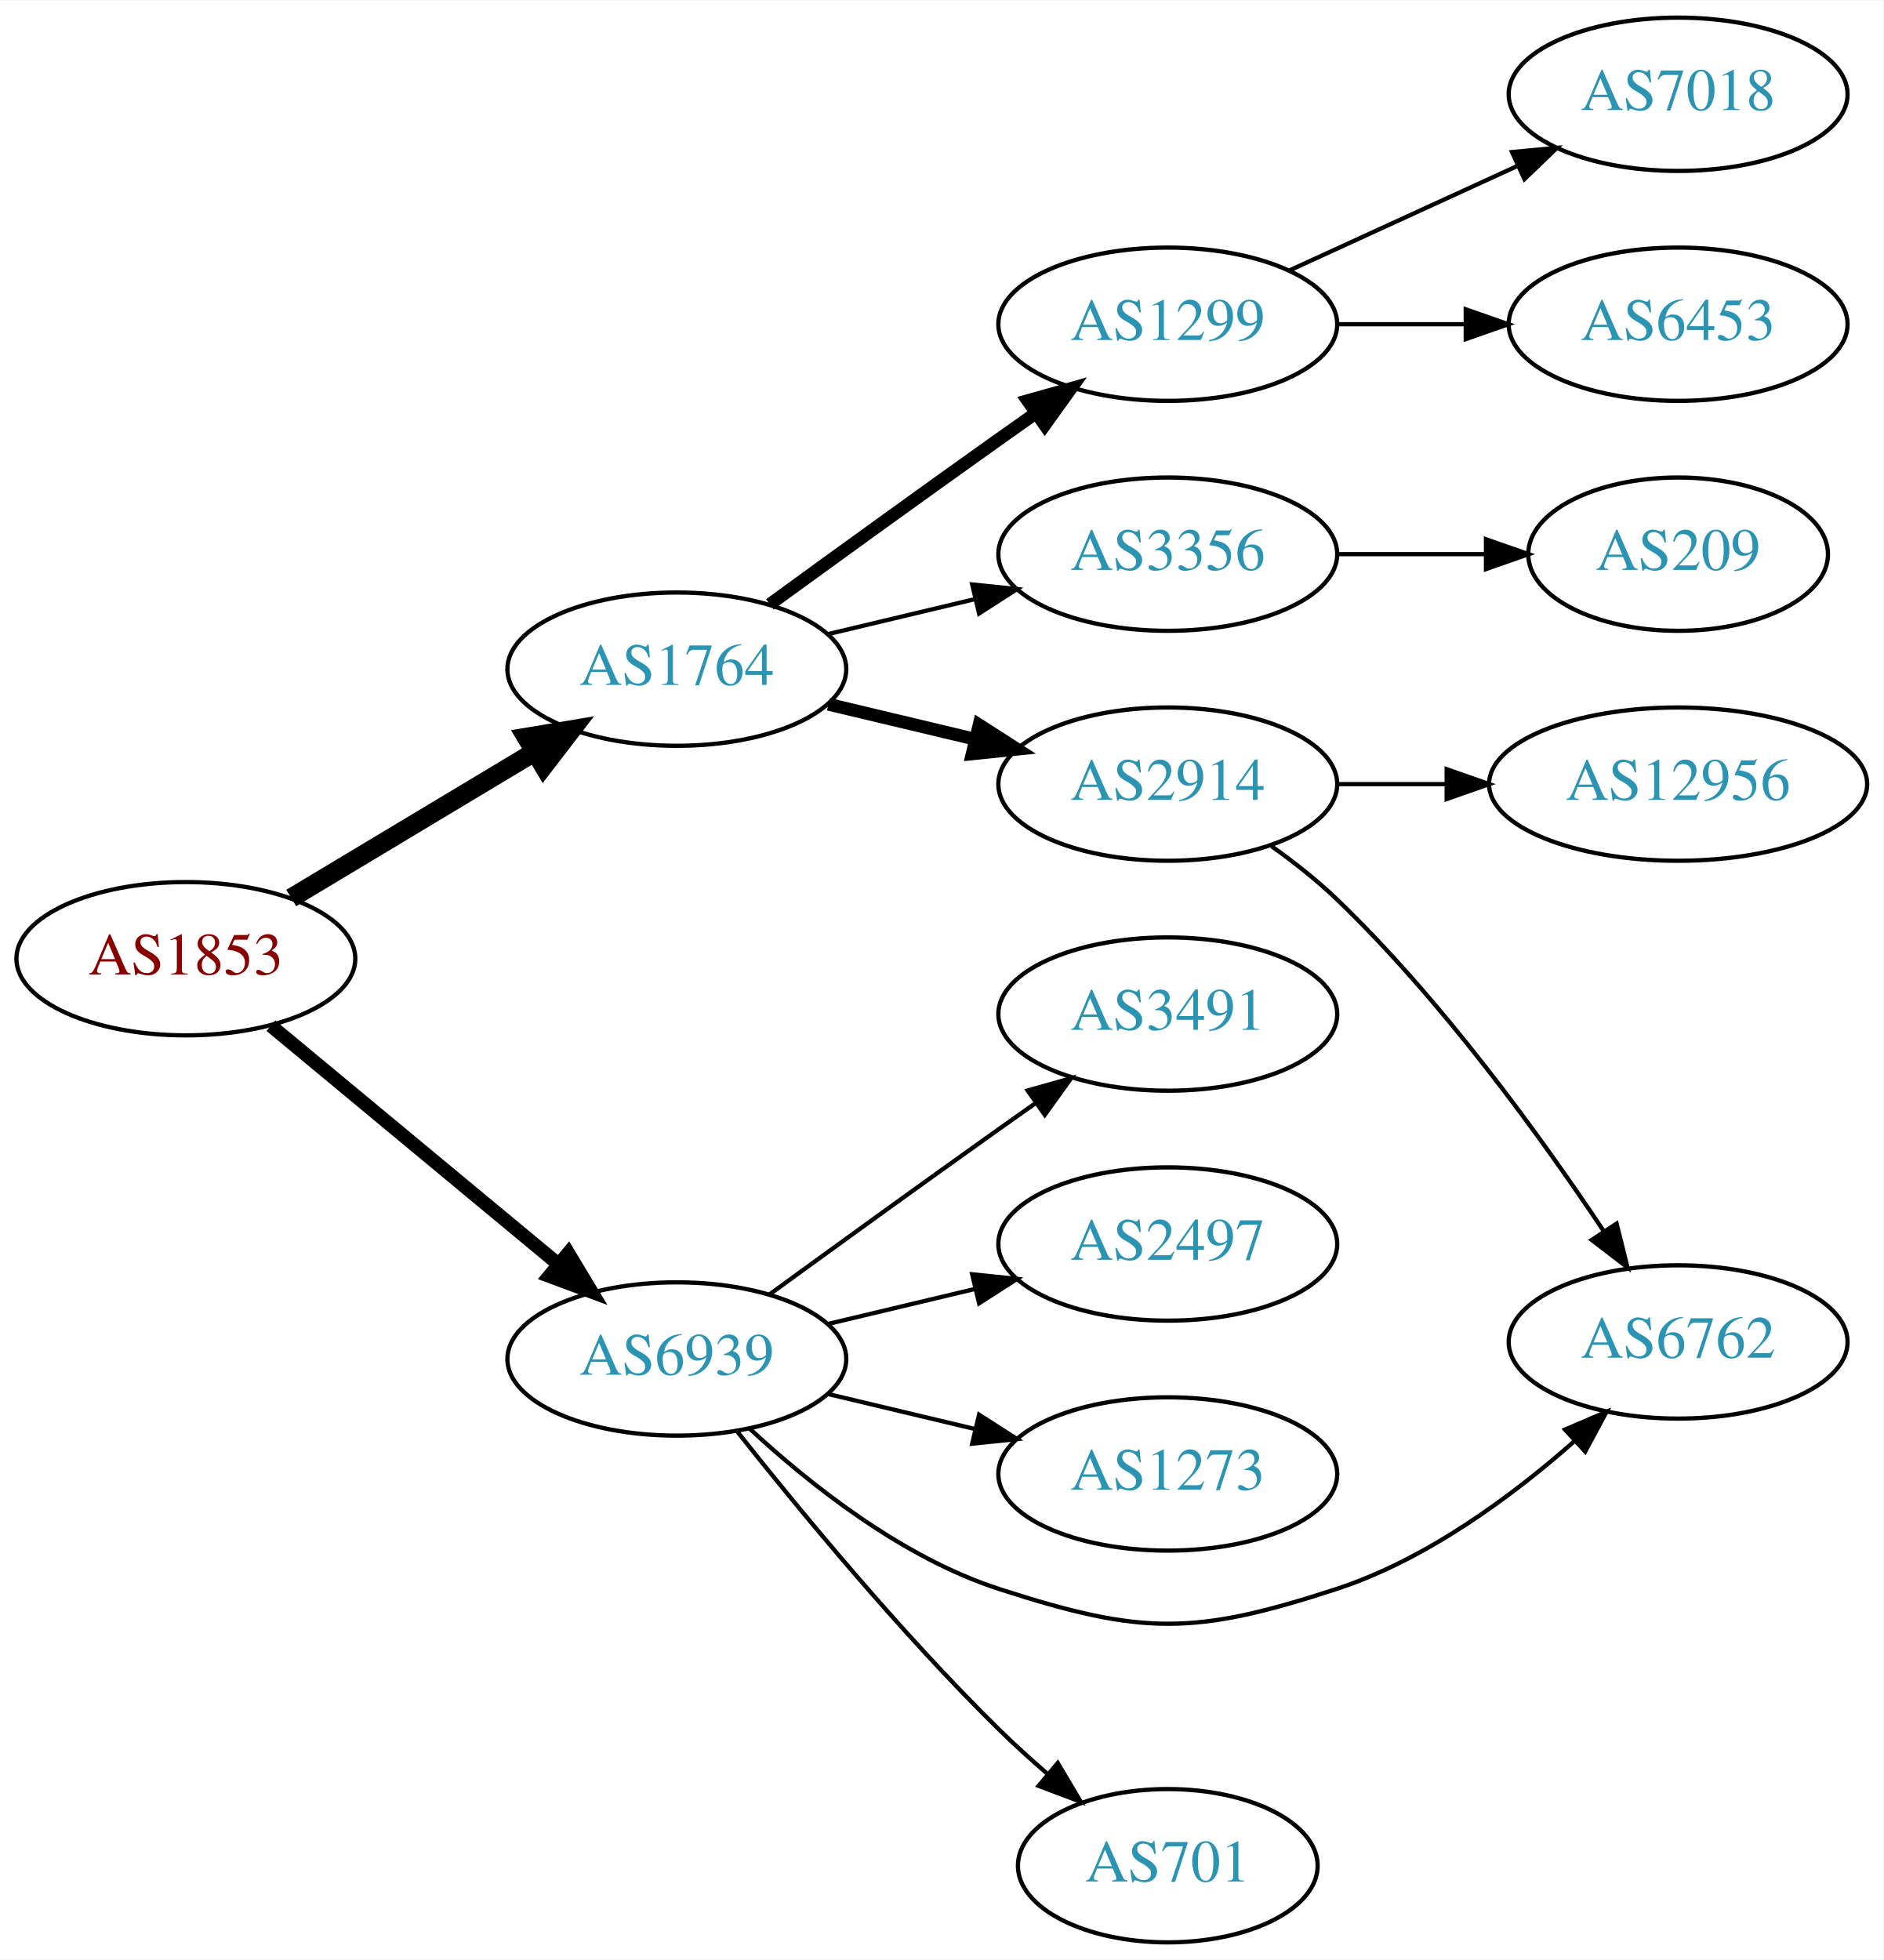
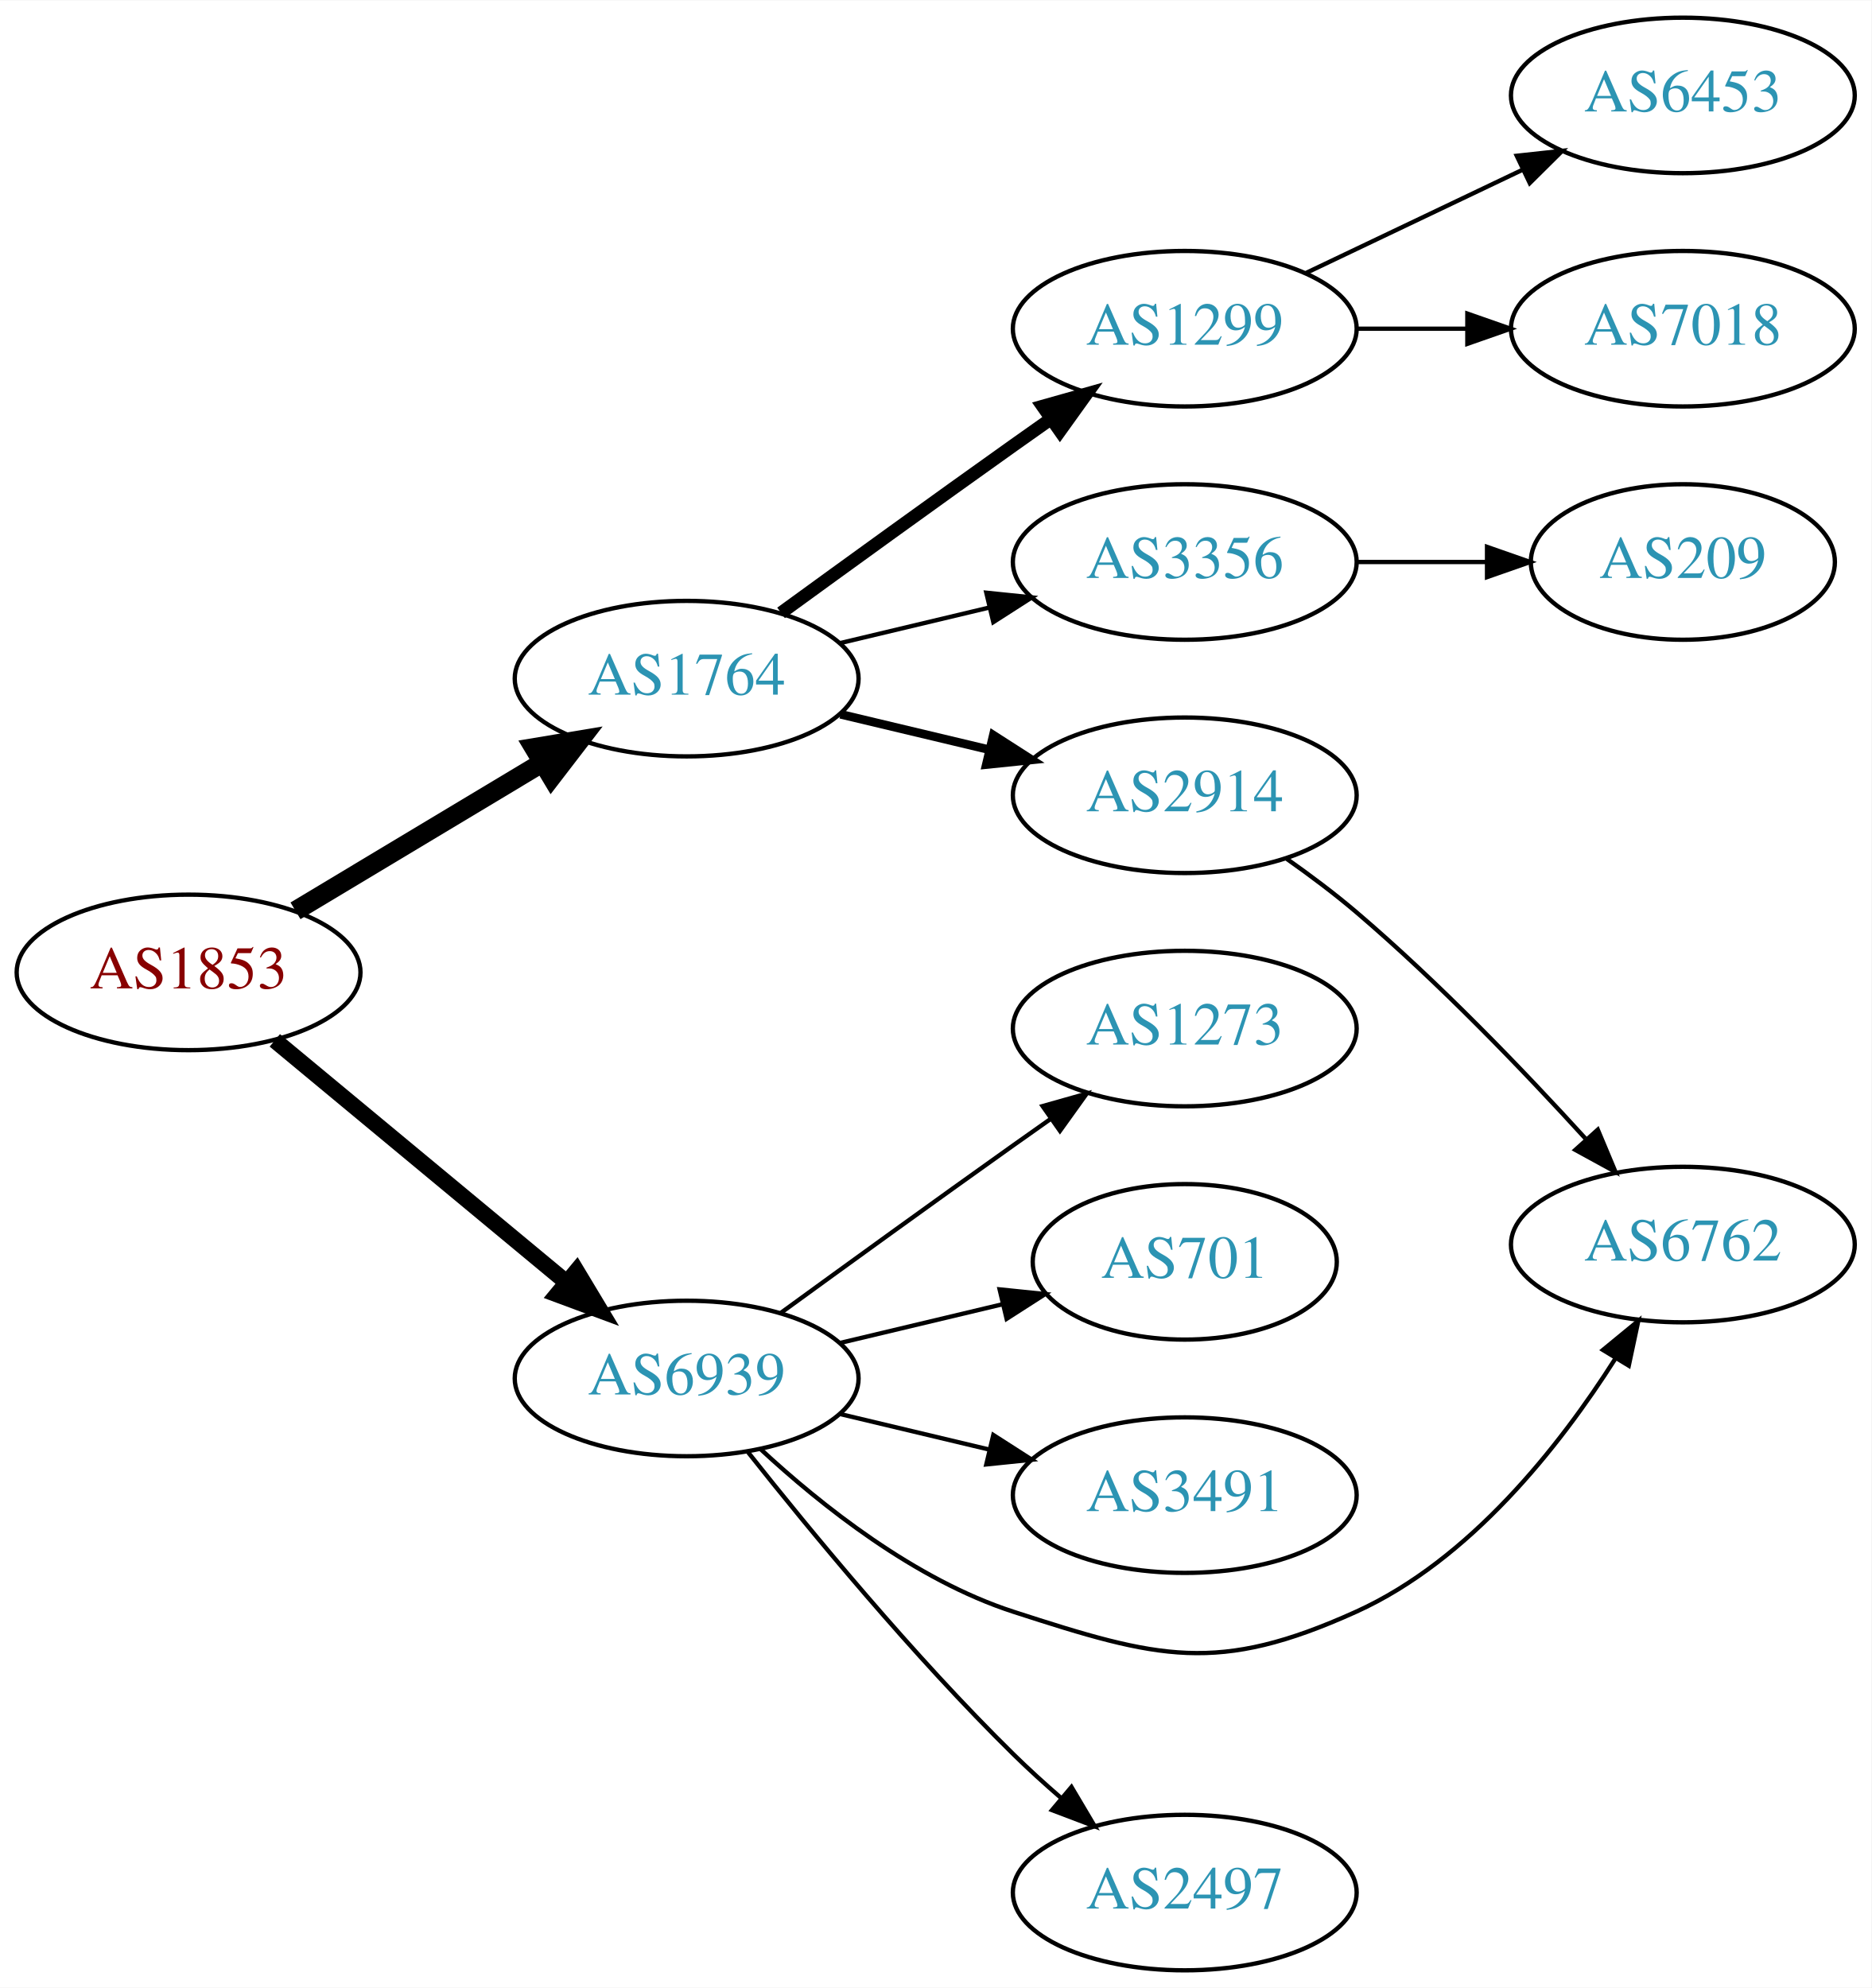
- <svg xmlns="http://www.w3.org/2000/svg" xmlns:xlink="http://www.w3.org/1999/xlink" width="442pt" height="460pt" viewBox="0.00 0.00 442.27 460.00">
+ <svg xmlns="http://www.w3.org/2000/svg" xmlns:xlink="http://www.w3.org/1999/xlink" width="433pt" height="460pt" viewBox="0.00 0.00 433.17 460.00">
  <g id="graph0" class="graph" transform="scale(1 1) rotate(0) translate(4 456)">
-     <polygon fill="white" stroke="none" points="-4,4 -4,-456 438.271,-456 438.271,4 -4,4" />
+     <polygon fill="white" stroke="none" points="-4,4 -4,-456 429.172,-456 429.172,4 -4,4" />
    <g id="node1" class="node">
      <g id="a_node1">
        <a xlink:href="/asn/1853" xlink:title="AS1853 ~ ACOnet Backbone [AT]">
          <ellipse fill="#ffffff" stroke="black" cx="39.647" cy="-231" rx="39.794" ry="18" />
          <text text-anchor="middle" x="39.647" y="-227.3" font-family="Times,serif" font-size="14.00" fill="#880000">AS1853</text>
        </a>
      </g>
    </g>
    <g id="node2" class="node">
      <g id="a_node2">
        <a xlink:href="/asn/1764" xlink:title="AS1764 ~ NEXTLAYER-AS [AT]">
          <ellipse fill="#ffffff" stroke="black" cx="154.939" cy="-299" rx="39.794" ry="18" />
          <text text-anchor="middle" x="154.939" y="-295.3" font-family="Times,serif" font-size="14.00" fill="#2c94b3">AS1764</text>
        </a>
      </g>
    </g>
    <g id="edge1" class="edge">
      <path fill="none" stroke="black" stroke-width="4.5" d="M64.396,-245.255C81.013,-255.229 103.409,-268.671 121.646,-279.617" />
      <polygon fill="black" stroke="black" stroke-width="4.5" points="119.62,-282.993 130.221,-284.764 123.673,-276.241 119.62,-282.993" />
    </g>
    <g id="node3" class="node">
      <g id="a_node3">
        <a xlink:href="/asn/6939" xlink:title="AS6939 ~ Hurricane Electric LLC [US]">
          <ellipse fill="#ffffff" stroke="black" cx="154.939" cy="-137" rx="39.794" ry="18" />
          <text text-anchor="middle" x="154.939" y="-133.3" font-family="Times,serif" font-size="14.00" fill="#2c94b3">AS6939</text>
        </a>
      </g>
    </g>
    <g id="edge2" class="edge">
-       <path fill="none" stroke="black" stroke-width="3.214" d="M59.609,-215.267C78.072,-199.948 106.308,-176.52 127.079,-159.287" />
-       <polygon fill="black" stroke="black" stroke-width="3.214" points="129.454,-161.864 134.915,-152.785 124.984,-156.477 129.454,-161.864" />
+       <path fill="none" stroke="black" stroke-width="3.75" d="M59.609,-215.267C78.072,-199.948 106.308,-176.52 127.079,-159.287" />
+       <polygon fill="black" stroke="black" stroke-width="3.75" points="129.454,-161.864 134.915,-152.785 124.984,-156.477 129.454,-161.864" />
    </g>
    <g id="node4" class="node">
      <g id="a_node4">
        <a xlink:href="/asn/2914" xlink:title="AS2914 ~ NTT America, Inc. [US]">
          <ellipse fill="#ffffff" stroke="black" cx="270.232" cy="-272" rx="39.794" ry="18" />
          <text text-anchor="middle" x="270.232" y="-268.3" font-family="Times,serif" font-size="14.00" fill="#2c94b3">AS2914</text>
        </a>
      </g>
    </g>
    <g id="edge3" class="edge">
-       <path fill="none" stroke="black" stroke-width="3" d="M190.547,-290.752C201.418,-288.162 213.572,-285.265 225.015,-282.538" />
-       <polygon fill="black" stroke="black" stroke-width="3" points="225.921,-285.92 234.837,-280.197 224.298,-279.111 225.921,-285.92" />
+       <path fill="none" stroke="black" stroke-width="2" d="M190.547,-290.752C201.418,-288.162 213.572,-285.265 225.015,-282.538" />
+       <polygon fill="black" stroke="black" stroke-width="2" points="225.921,-285.92 234.837,-280.197 224.298,-279.111 225.921,-285.92" />
    </g>
    <g id="node5" class="node">
      <g id="a_node5">
        <a xlink:href="/asn/1299" xlink:title="AS1299 ~ Telia Carrier [EU]">
          <ellipse fill="#ffffff" stroke="black" cx="270.232" cy="-380" rx="39.794" ry="18" />
          <text text-anchor="middle" x="270.232" y="-376.3" font-family="Times,serif" font-size="14.00" fill="#2c94b3">AS1299</text>
        </a>
      </g>
    </g>
    <g id="edge4" class="edge">
      <path fill="none" stroke="black" stroke-width="3" d="M176.788,-314.222C191.722,-325.091 212.335,-340.025 230.586,-353 233.406,-355.005 236.349,-357.085 239.297,-359.159" />
      <polygon fill="black" stroke="black" stroke-width="3" points="237.325,-362.05 247.522,-364.926 241.344,-356.319 237.325,-362.05" />
    </g>
    <g id="node6" class="node">
      <g id="a_node6">
        <a xlink:href="/asn/3356" xlink:title="AS3356 ~ Level 3 Parent, LLC [US]">
          <ellipse fill="#ffffff" stroke="black" cx="270.232" cy="-326" rx="39.794" ry="18" />
          <text text-anchor="middle" x="270.232" y="-322.3" font-family="Times,serif" font-size="14.00" fill="#2c94b3">AS3356</text>
        </a>
      </g>
    </g>
    <g id="edge5" class="edge">
      <path fill="none" stroke="black" d="M190.547,-307.248C201.418,-309.838 213.572,-312.735 225.015,-315.462" />
      <polygon fill="black" stroke="black" points="224.298,-318.889 234.837,-317.803 225.921,-312.08 224.298,-318.889" />
    </g>
+     <g id="node10" class="node">
+       <g id="a_node10">
+         <a xlink:href="/asn/6762" xlink:title="AS6762 ~ TELECOM ITALIA SPARKLE S.p.A. [IT]">
+           <ellipse fill="#ffffff" stroke="black" cx="385.525" cy="-168" rx="39.794" ry="18" />
+           <text text-anchor="middle" x="385.525" y="-164.3" font-family="Times,serif" font-size="14.00" fill="#2c94b3">AS6762</text>
+         </a>
+       </g>
+     </g>
+     <g id="edge11" class="edge">
+       <path fill="none" stroke="black" d="M171.995,-120.694C186.056,-107.66 207.76,-90.391 230.586,-83 264.114,-72.144 277.774,-68.467 309.879,-83 336.255,-94.94 357.008,-121.316 369.866,-141.542" />
+       <polygon fill="black" stroke="black" points="367.024,-143.604 375.211,-150.329 373.004,-139.966 367.024,-143.604" />
+     </g>
    <g id="node11" class="node">
      <g id="a_node11">
-         <a xlink:href="/asn/6762" xlink:title="AS6762 ~ TELECOM ITALIA SPARKLE S.p.A. [IT]">
-           <ellipse fill="#ffffff" stroke="black" cx="390.075" cy="-141" rx="39.794" ry="18" />
-           <text text-anchor="middle" x="390.075" y="-137.3" font-family="Times,serif" font-size="14.00" fill="#2c94b3">AS6762</text>
+         <a xlink:href="/asn/2497" xlink:title="AS2497 ~ Internet Initiative Japan Inc. [JP]">
+           <ellipse fill="#ffffff" stroke="black" cx="270.232" cy="-18" rx="39.794" ry="18" />
+           <text text-anchor="middle" x="270.232" y="-14.3" font-family="Times,serif" font-size="14.00" fill="#2c94b3">AS2497</text>
+         </a>
+       </g>
+     </g>
+     <g id="edge10" class="edge">
+       <path fill="none" stroke="black" d="M169.175,-119.899C183.512,-101.79 207.447,-72.737 230.586,-50 234.054,-46.592 237.846,-43.15 241.657,-39.849" />
+       <polygon fill="black" stroke="black" points="244.008,-42.446 249.408,-33.33 239.502,-37.089 244.008,-42.446" />
+     </g>
+     <g id="node12" class="node">
+       <g id="a_node12">
+         <a xlink:href="/asn/1273" xlink:title="AS1273 ~ Vodafone Group PLC [EU]">
+           <ellipse fill="#ffffff" stroke="black" cx="270.232" cy="-218" rx="39.794" ry="18" />
+           <text text-anchor="middle" x="270.232" y="-214.3" font-family="Times,serif" font-size="14.00" fill="#2c94b3">AS1273</text>
        </a>
      </g>
    </g>
    <g id="edge12" class="edge">
-       <path fill="none" stroke="black" d="M171.995,-120.694C186.056,-107.66 207.76,-90.391 230.586,-83 264.114,-72.144 276.383,-72.046 309.879,-83 330.926,-89.883 351.011,-104.721 365.687,-117.665" />
-       <polygon fill="black" stroke="black" points="363.518,-120.425 373.256,-124.599 368.247,-115.264 363.518,-120.425" />
-     </g>
-     <g id="node12" class="node">
-       <g id="a_node12">
-         <a xlink:href="/asn/701" xlink:title="AS701 ~ UUNET [US]">
-           <ellipse fill="#ffffff" stroke="black" cx="270.232" cy="-18" rx="35.194" ry="18" />
-           <text text-anchor="middle" x="270.232" y="-14.3" font-family="Times,serif" font-size="14.00" fill="#2c94b3">AS701</text>
-         </a>
-       </g>
-     </g>
-     <g id="edge11" class="edge">
-       <path fill="none" stroke="black" d="M169.175,-119.899C183.512,-101.79 207.447,-72.737 230.586,-50 234.128,-46.52 238.008,-43.003 241.901,-39.639" />
-       <polygon fill="black" stroke="black" points="244.394,-42.116 249.804,-33.007 239.894,-36.754 244.394,-42.116" />
+       <path fill="none" stroke="black" d="M176.788,-152.222C191.722,-163.091 212.335,-178.025 230.586,-191 233.406,-193.005 236.349,-195.085 239.297,-197.159" />
+       <polygon fill="black" stroke="black" points="237.325,-200.05 247.522,-202.926 241.344,-194.319 237.325,-200.05" />
    </g>
    <g id="node13" class="node">
      <g id="a_node13">
-         <a xlink:href="/asn/3491" xlink:title="AS3491 ~ PCCW Global, Inc. [US]">
-           <ellipse fill="#ffffff" stroke="black" cx="270.232" cy="-218" rx="39.794" ry="18" />
-           <text text-anchor="middle" x="270.232" y="-214.3" font-family="Times,serif" font-size="14.00" fill="#2c94b3">AS3491</text>
+         <a xlink:href="/asn/701" xlink:title="AS701 ~ UUNET [US]">
+           <ellipse fill="#ffffff" stroke="black" cx="270.232" cy="-164" rx="35.194" ry="18" />
+           <text text-anchor="middle" x="270.232" y="-160.3" font-family="Times,serif" font-size="14.00" fill="#2c94b3">AS701</text>
        </a>
      </g>
    </g>
    <g id="edge13" class="edge">
-       <path fill="none" stroke="black" d="M176.788,-152.222C191.722,-163.091 212.335,-178.025 230.586,-191 233.406,-193.005 236.349,-195.085 239.297,-197.159" />
-       <polygon fill="black" stroke="black" points="237.325,-200.05 247.522,-202.926 241.344,-194.319 237.325,-200.05" />
+       <path fill="none" stroke="black" d="M190.547,-145.248C202.341,-148.058 215.646,-151.229 227.913,-154.153" />
+       <polygon fill="black" stroke="black" points="227.379,-157.624 237.918,-156.537 229.002,-150.814 227.379,-157.624" />
    </g>
    <g id="node14" class="node">
      <g id="a_node14">
-         <a xlink:href="/asn/2497" xlink:title="AS2497 ~ Internet Initiative Japan Inc. [JP]">
-           <ellipse fill="#ffffff" stroke="black" cx="270.232" cy="-164" rx="39.794" ry="18" />
-           <text text-anchor="middle" x="270.232" y="-160.3" font-family="Times,serif" font-size="14.00" fill="#2c94b3">AS2497</text>
+         <a xlink:href="/asn/3491" xlink:title="AS3491 ~ PCCW Global, Inc. [US]">
+           <ellipse fill="#ffffff" stroke="black" cx="270.232" cy="-110" rx="39.794" ry="18" />
+           <text text-anchor="middle" x="270.232" y="-106.3" font-family="Times,serif" font-size="14.00" fill="#2c94b3">AS3491</text>
        </a>
      </g>
    </g>
    <g id="edge14" class="edge">
-       <path fill="none" stroke="black" d="M190.547,-145.248C201.418,-147.838 213.572,-150.735 225.015,-153.462" />
-       <polygon fill="black" stroke="black" points="224.298,-156.889 234.837,-155.803 225.921,-150.08 224.298,-156.889" />
-     </g>
-     <g id="node15" class="node">
-       <g id="a_node15">
-         <a xlink:href="/asn/1273" xlink:title="AS1273 ~ Vodafone Group PLC [EU]">
-           <ellipse fill="#ffffff" stroke="black" cx="270.232" cy="-110" rx="39.794" ry="18" />
-           <text text-anchor="middle" x="270.232" y="-106.3" font-family="Times,serif" font-size="14.00" fill="#2c94b3">AS1273</text>
-         </a>
-       </g>
-     </g>
-     <g id="edge15" class="edge">
      <path fill="none" stroke="black" d="M190.547,-128.752C201.418,-126.162 213.572,-123.265 225.015,-120.538" />
      <polygon fill="black" stroke="black" points="225.921,-123.92 234.837,-118.197 224.298,-117.111 225.921,-123.92" />
    </g>
-     <g id="node10" class="node">
-       <g id="a_node10">
-         <a xlink:href="/asn/12956" xlink:title="AS12956 ~ TELXIUS [ES]">
-           <ellipse fill="#ffffff" stroke="black" cx="390.075" cy="-272" rx="44.393" ry="18" />
-           <text text-anchor="middle" x="390.075" y="-268.3" font-family="Times,serif" font-size="14.00" fill="#2c94b3">AS12956</text>
-         </a>
-       </g>
-     </g>
    <g id="edge9" class="edge">
-       <path fill="none" stroke="black" d="M310.145,-272C318.248,-272 326.923,-272 335.449,-272" />
-       <polygon fill="black" stroke="black" points="335.727,-275.5 345.727,-272 335.727,-268.5 335.727,-275.5" />
-     </g>
-     <g id="edge10" class="edge">
-       <path fill="none" stroke="black" d="M294.622,-257.404C299.886,-253.654 305.273,-249.421 309.879,-245 334.631,-221.243 357.766,-189.278 372.563,-167.083" />
-       <polygon fill="black" stroke="black" points="375.627,-168.794 378.187,-158.513 369.774,-164.954 375.627,-168.794" />
+       <path fill="none" stroke="black" d="M293.846,-257.281C299.25,-253.474 304.894,-249.245 309.879,-245 328.952,-228.759 348.596,-208.32 362.942,-192.582" />
+       <polygon fill="black" stroke="black" points="365.836,-194.6 369.93,-184.828 360.636,-189.914 365.836,-194.6" />
    </g>
    <g id="node7" class="node">
      <g id="a_node7">
        <a xlink:href="/asn/6453" xlink:title="AS6453 ~ TATA COMMUNICATIONS (AMERICA) INC [US]">
-           <ellipse fill="#ffffff" stroke="black" cx="390.075" cy="-380" rx="39.794" ry="18" />
-           <text text-anchor="middle" x="390.075" y="-376.3" font-family="Times,serif" font-size="14.00" fill="#2c94b3">AS6453</text>
+           <ellipse fill="#ffffff" stroke="black" cx="385.525" cy="-434" rx="39.794" ry="18" />
+           <text text-anchor="middle" x="385.525" y="-430.3" font-family="Times,serif" font-size="14.00" fill="#2c94b3">AS6453</text>
        </a>
      </g>
    </g>
    <g id="edge6" class="edge">
-       <path fill="none" stroke="black" d="M310.145,-380C319.698,-380 330.048,-380 340.011,-380" />
-       <polygon fill="black" stroke="black" points="340.203,-383.5 350.203,-380 340.203,-376.5 340.203,-383.5" />
+       <path fill="none" stroke="black" d="M298.369,-392.934C313.363,-400.081 332.184,-409.052 348.407,-416.785" />
+       <polygon fill="black" stroke="black" points="347.077,-420.028 357.61,-421.171 350.089,-413.709 347.077,-420.028" />
    </g>
    <g id="node8" class="node">
      <g id="a_node8">
        <a xlink:href="/asn/7018" xlink:title="AS7018 ~ AT&amp;T Services, Inc. [US]">
-           <ellipse fill="#ffffff" stroke="black" cx="390.075" cy="-434" rx="39.794" ry="18" />
-           <text text-anchor="middle" x="390.075" y="-430.3" font-family="Times,serif" font-size="14.00" fill="#2c94b3">AS7018</text>
+           <ellipse fill="#ffffff" stroke="black" cx="385.525" cy="-380" rx="39.794" ry="18" />
+           <text text-anchor="middle" x="385.525" y="-376.3" font-family="Times,serif" font-size="14.00" fill="#2c94b3">AS7018</text>
        </a>
      </g>
    </g>
    <g id="edge7" class="edge">
-       <path fill="none" stroke="black" d="M298.861,-392.661C314.818,-399.973 335.089,-409.261 352.371,-417.181" />
-       <polygon fill="black" stroke="black" points="351.07,-420.435 361.619,-421.419 353.986,-414.071 351.07,-420.435" />
+       <path fill="none" stroke="black" d="M309.905,-380C318.108,-380 326.872,-380 335.404,-380" />
+       <polygon fill="black" stroke="black" points="335.643,-383.5 345.643,-380 335.643,-376.5 335.643,-383.5" />
    </g>
    <g id="node9" class="node">
      <g id="a_node9">
        <a xlink:href="/asn/209" xlink:title="AS209 ~ CenturyLink Communications, LLC [US]">
-           <ellipse fill="#ffffff" stroke="black" cx="390.075" cy="-326" rx="35.194" ry="18" />
-           <text text-anchor="middle" x="390.075" y="-322.3" font-family="Times,serif" font-size="14.00" fill="#2c94b3">AS209</text>
+           <ellipse fill="#ffffff" stroke="black" cx="385.525" cy="-326" rx="35.194" ry="18" />
+           <text text-anchor="middle" x="385.525" y="-322.3" font-family="Times,serif" font-size="14.00" fill="#2c94b3">AS209</text>
        </a>
      </g>
    </g>
    <g id="edge8" class="edge">
-       <path fill="none" stroke="black" d="M310.145,-326C321.232,-326 333.391,-326 344.774,-326" />
-       <polygon fill="black" stroke="black" points="344.955,-329.5 354.955,-326 344.955,-322.5 344.955,-329.5" />
+       <path fill="none" stroke="black" d="M309.905,-326C319.61,-326 330.101,-326 340.064,-326" />
+       <polygon fill="black" stroke="black" points="340.2,-329.5 350.2,-326 340.2,-322.5 340.2,-329.5" />
    </g>
  </g>
</svg>
